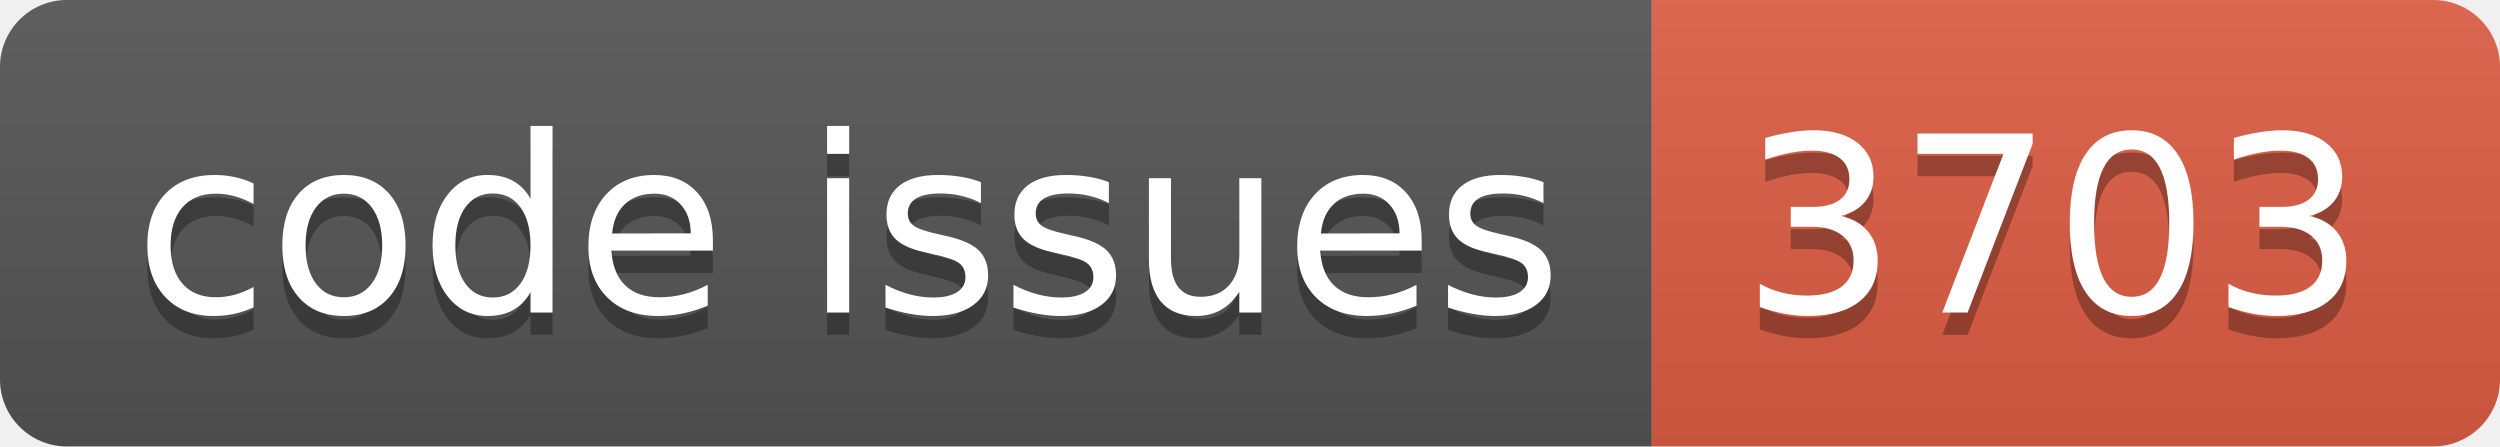
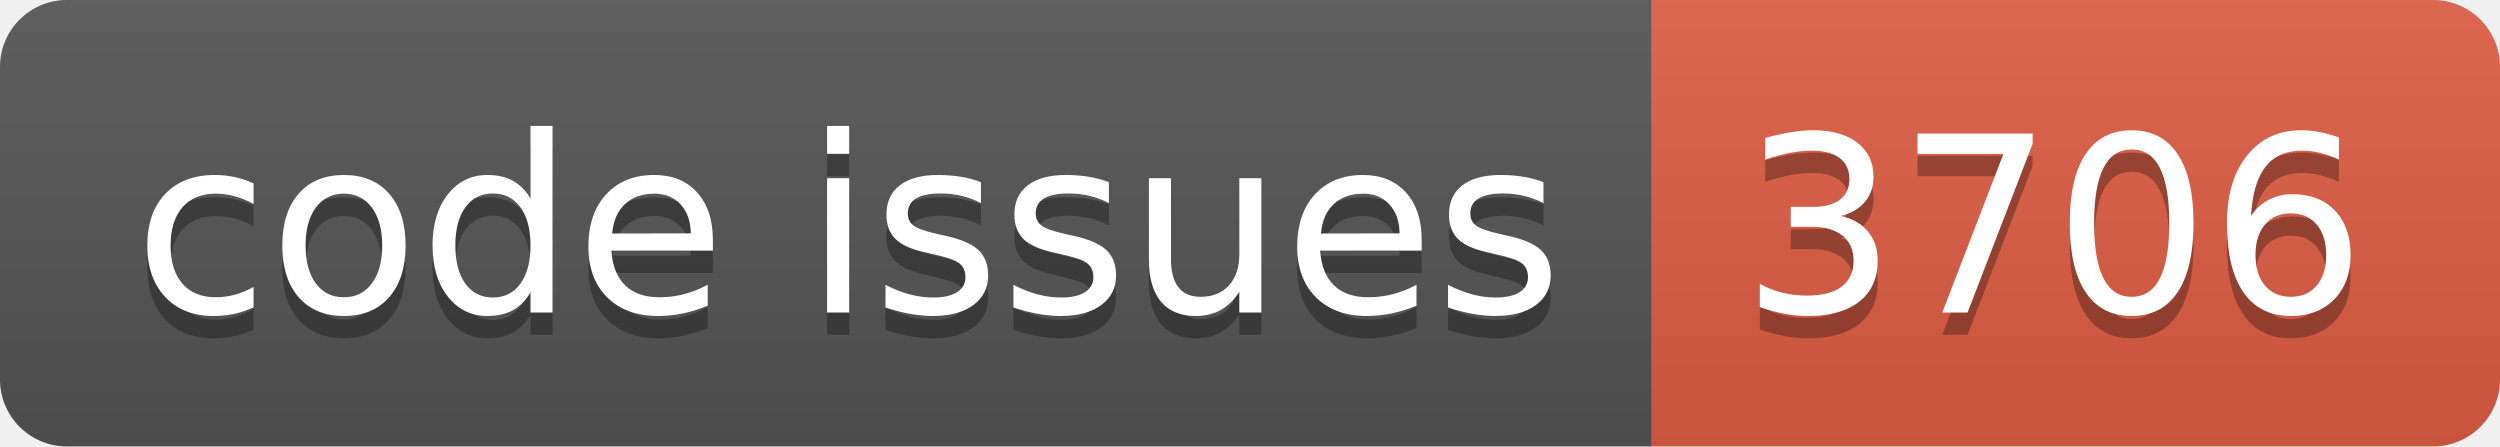
<svg xmlns="http://www.w3.org/2000/svg" width="112.0" height="20">
  <linearGradient id="smooth" x2="0" y2="100%">
    <stop offset="0" stop-color="#bbb" stop-opacity=".1" />
    <stop offset="1" stop-opacity=".1" />
  </linearGradient>
  <clipPath id="round">
    <rect width="112.0" height="20" rx="3" fill="#fff" />
  </clipPath>
  <g clip-path="url(#round)">
    <rect width="74.0" height="20" fill="#555" />
    <rect x="74.0" width="38.0" height="20" fill="#e05d44" />
    <rect width="112.0" height="20" fill="url(#smooth)" />
  </g>
  <g fill="#fff" text-anchor="middle" font-family="DejaVu Sans,Verdana,Geneva,sans-serif" font-size="110">
    <text x="380.0" y="150" fill="#010101" fill-opacity=".3" transform="scale(0.1)" textLength="640.0" lengthAdjust="spacing">code issues</text>
    <text x="380.0" y="140" transform="scale(0.1)" textLength="640.0" lengthAdjust="spacing">code issues</text>
-     <text x="920.0" y="150" fill="#010101" fill-opacity=".3" transform="scale(0.1)" textLength="280.0" lengthAdjust="spacing">3703</text>
-     <text x="920.0" y="140" transform="scale(0.1)" textLength="280.0" lengthAdjust="spacing">3703</text>
+     <text x="920.0" y="150" fill="#010101" fill-opacity=".3" transform="scale(0.1)" textLength="280.0" lengthAdjust="spacing">3706</text>
+     <text x="920.0" y="140" transform="scale(0.1)" textLength="280.0" lengthAdjust="spacing">3706</text>
  </g>
</svg>
